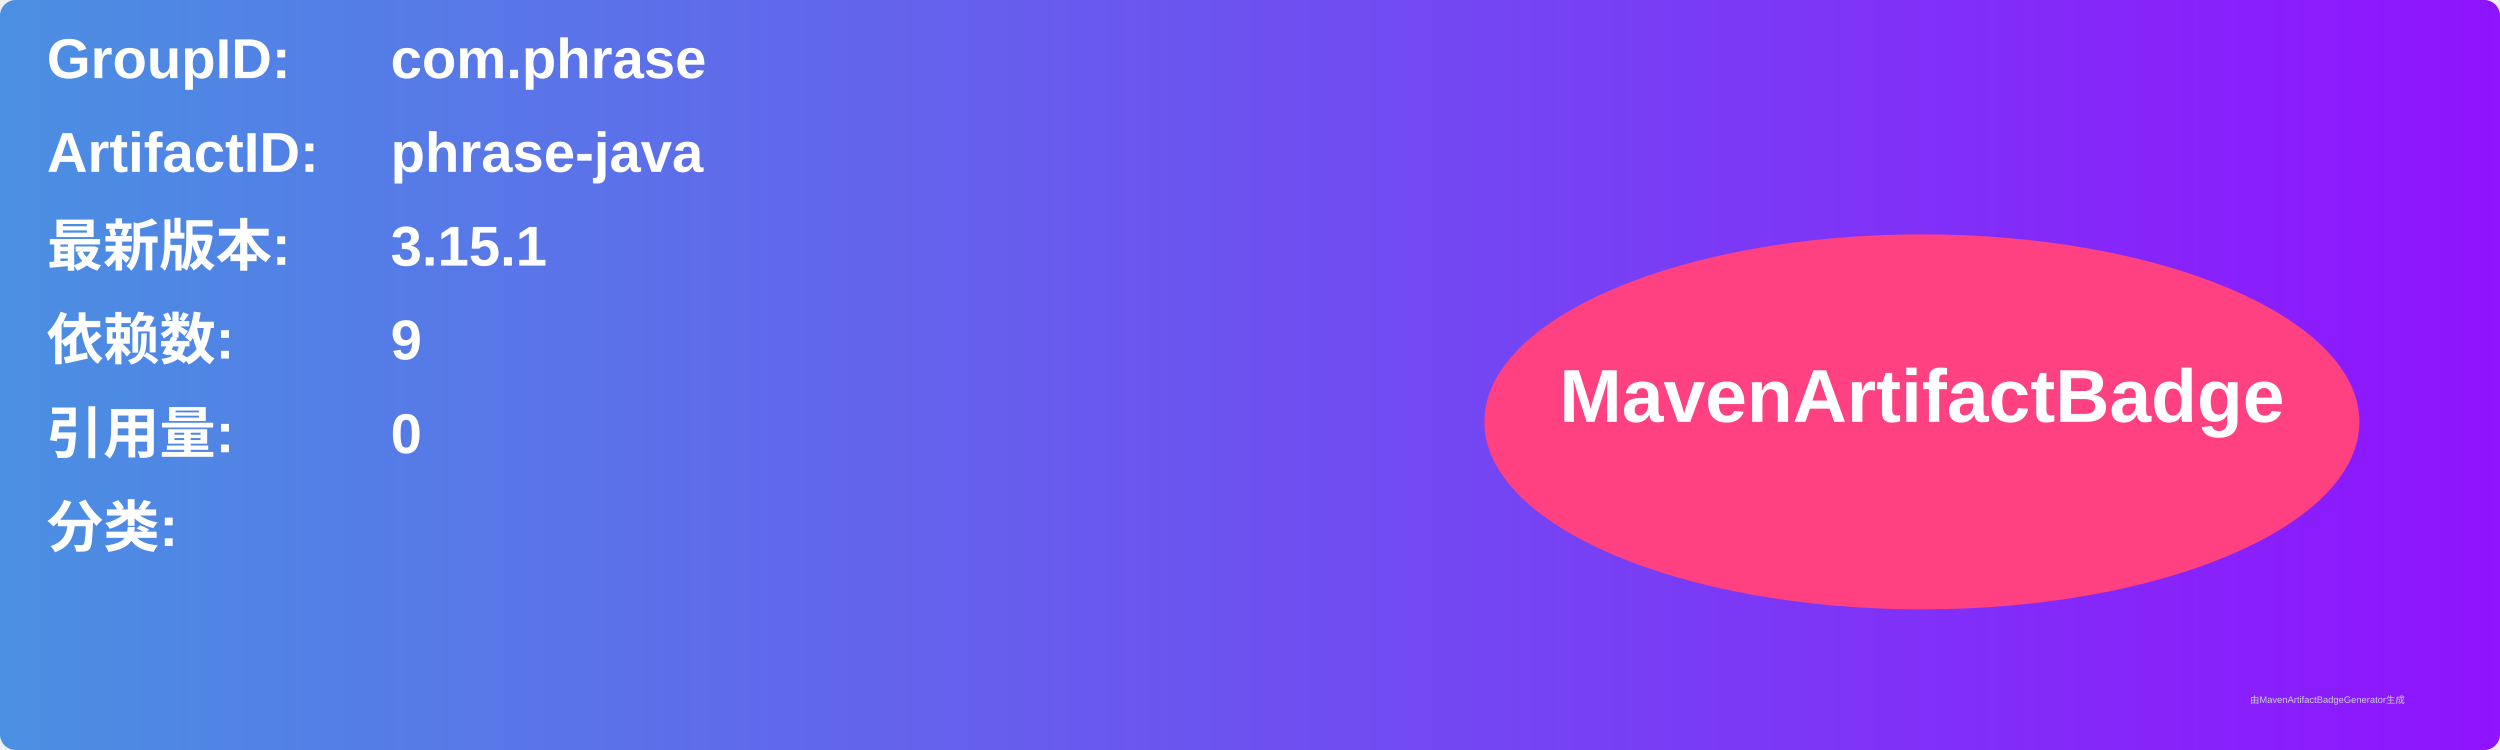
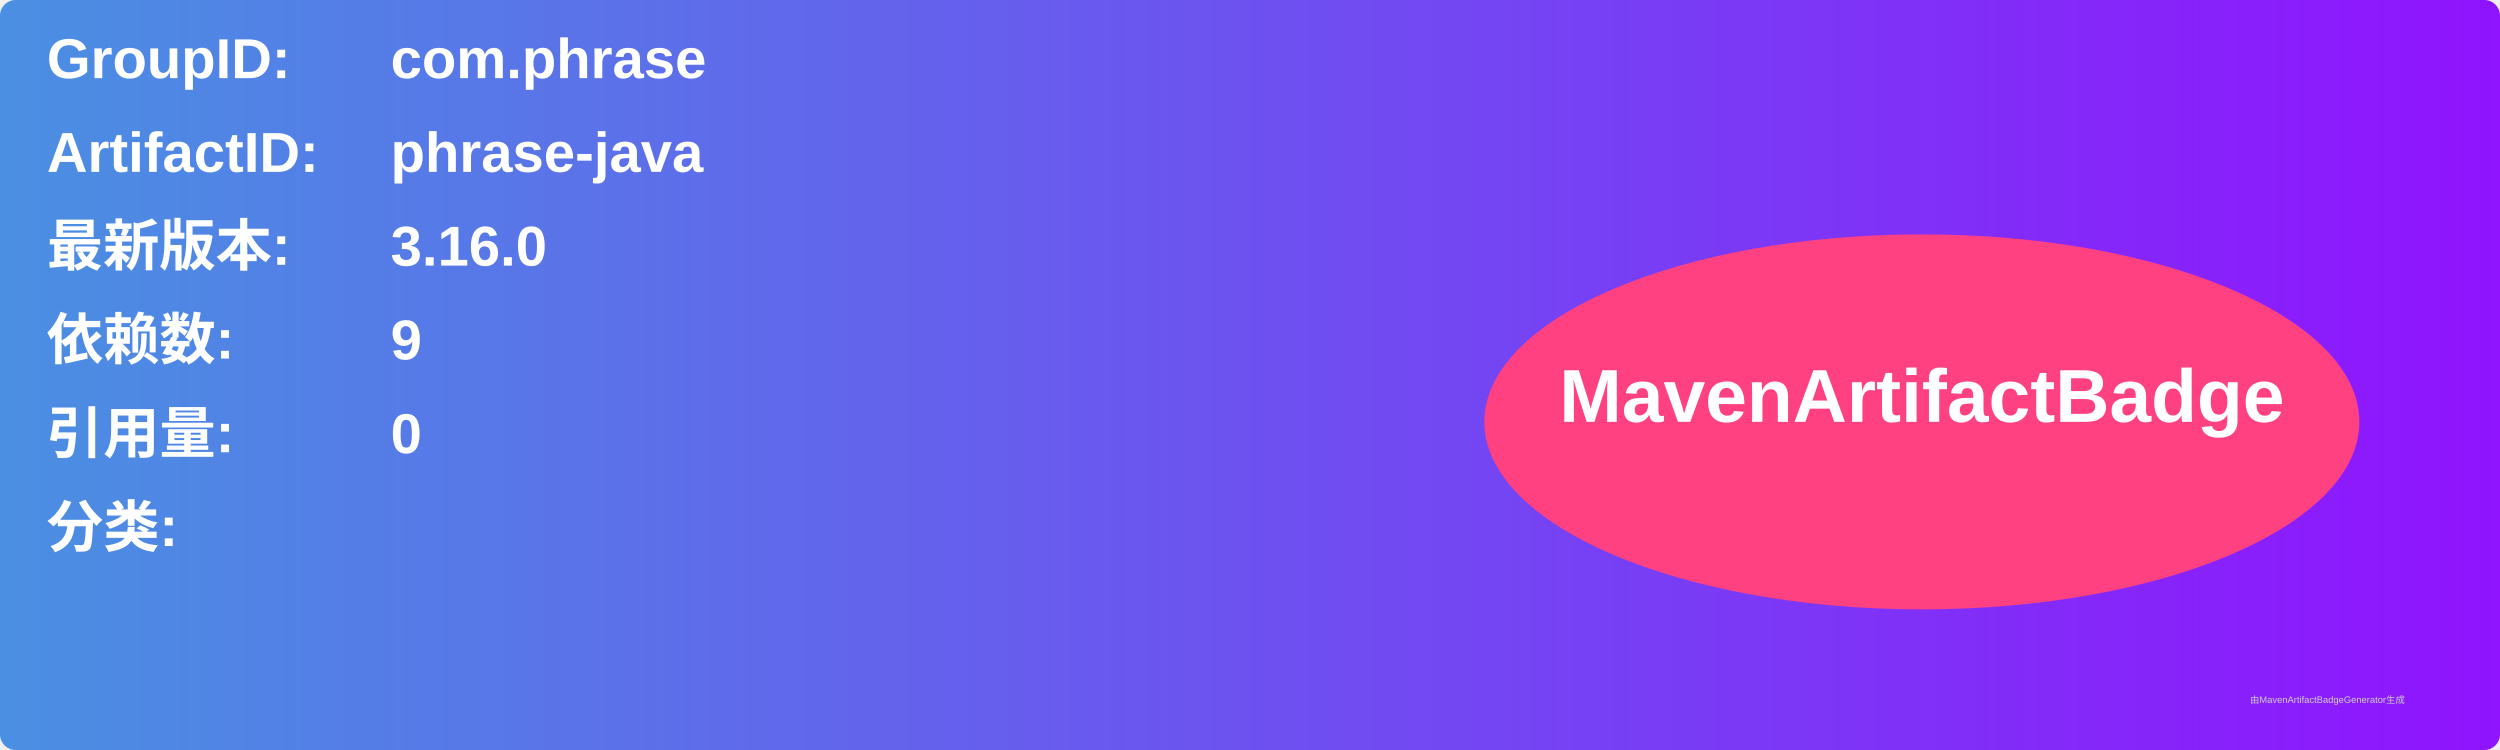
<svg xmlns="http://www.w3.org/2000/svg" width="800" height="240" viewBox="0 0 800 240">
  <linearGradient id="grad" x1="0%" y1="0%" x2="100%" y2="0%">
    <stop offset="0%" stop-color="#4a90e2" />
    <stop offset="100%" stop-color="#9013fe" />
  </linearGradient>
  <rect width="100%" height="100%" rx="5" ry="5" fill="url(#grad)" />
  <g transform="translate(15, 15)">
    <text x="0" y="10" font-family="Arial" font-size="18" fill="white" font-weight="bold" width="260">GroupID:</text>
    <text x="110" y="10" font-family="Arial" font-size="18" fill="white" font-weight="bold" width="460">com.phrase</text>
    <text x="0" y="40" font-family="Arial" font-size="18" fill="white" font-weight="bold" width="260">ArtifactID:</text>
    <text x="110" y="40" font-family="Arial" font-size="18" fill="white" font-weight="bold" width="460">phrase-java</text>
    <text x="0" y="70" font-family="Arial" font-size="18" fill="white" font-weight="bold">最新版本:</text>
    <text x="110" y="70" font-family="Arial" font-size="18" fill="white" font-weight="bold">
-       <tspan font-weight="bold">3.15.1</tspan>
+       <tspan font-weight="bold">3.16.0</tspan>
    </text>
    <text x="0" y="100" font-family="Arial" font-size="18" fill="white" font-weight="bold">依赖数: </text>
    <text x="110" y="100" font-family="Arial" font-size="18" fill="white">
      <tspan font-weight="bold">9</tspan>
    </text>
    <text x="0" y="130" font-family="Arial" font-size="18" fill="white" font-weight="bold">引用量: </text>
    <text x="110" y="130" font-family="Arial" font-size="18" fill="white">
      <tspan font-weight="bold">0</tspan>
    </text>
    <text x="0" y="160" font-family="Arial" font-size="18" fill="white" font-weight="bold">分类:</text>
    <text x="10" y="190" font-family="Arial" font-size="10" fill="white">
      <tspan font-weight="bold" />
    </text>
    <ellipse cx="600" cy="120" rx="140" ry="60" fill="#ff4081" />
    <text x="600" y="120" text-anchor="middle" font-family="Arial" font-size="24" fill="white" font-weight="bold">MavenArtifactBadge</text>
  </g>
  <text x="720" y="225" font-family="Arial" font-size="3" fill="#d0d0d0">由MavenArtifactBadgeGenerator生成</text>
</svg>
